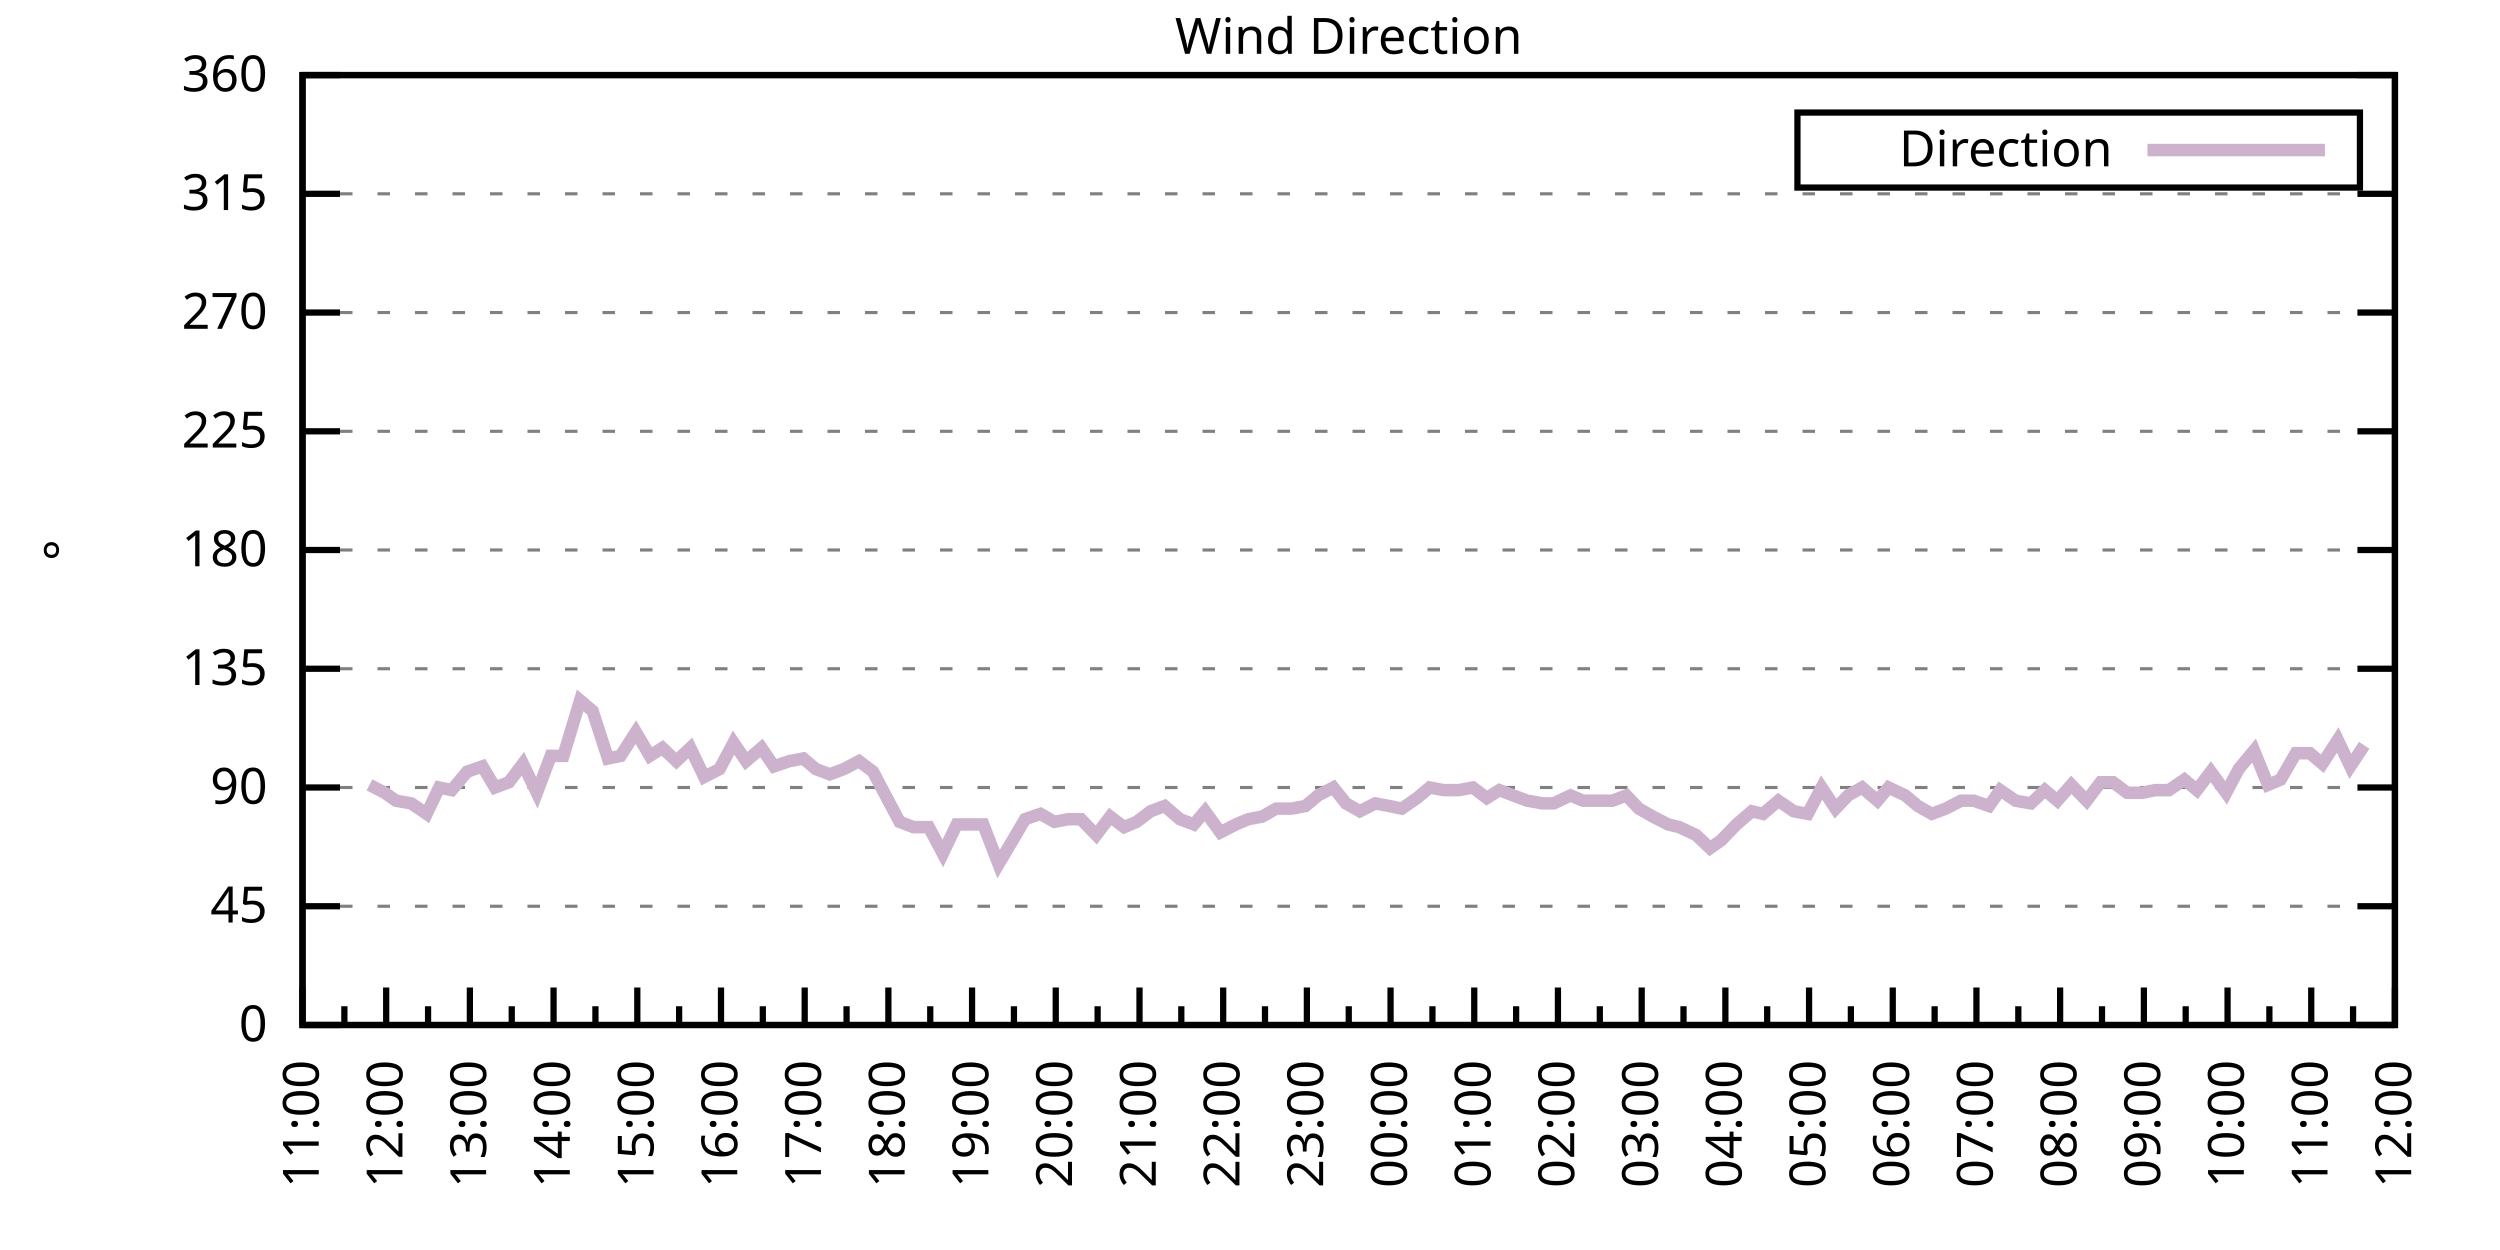
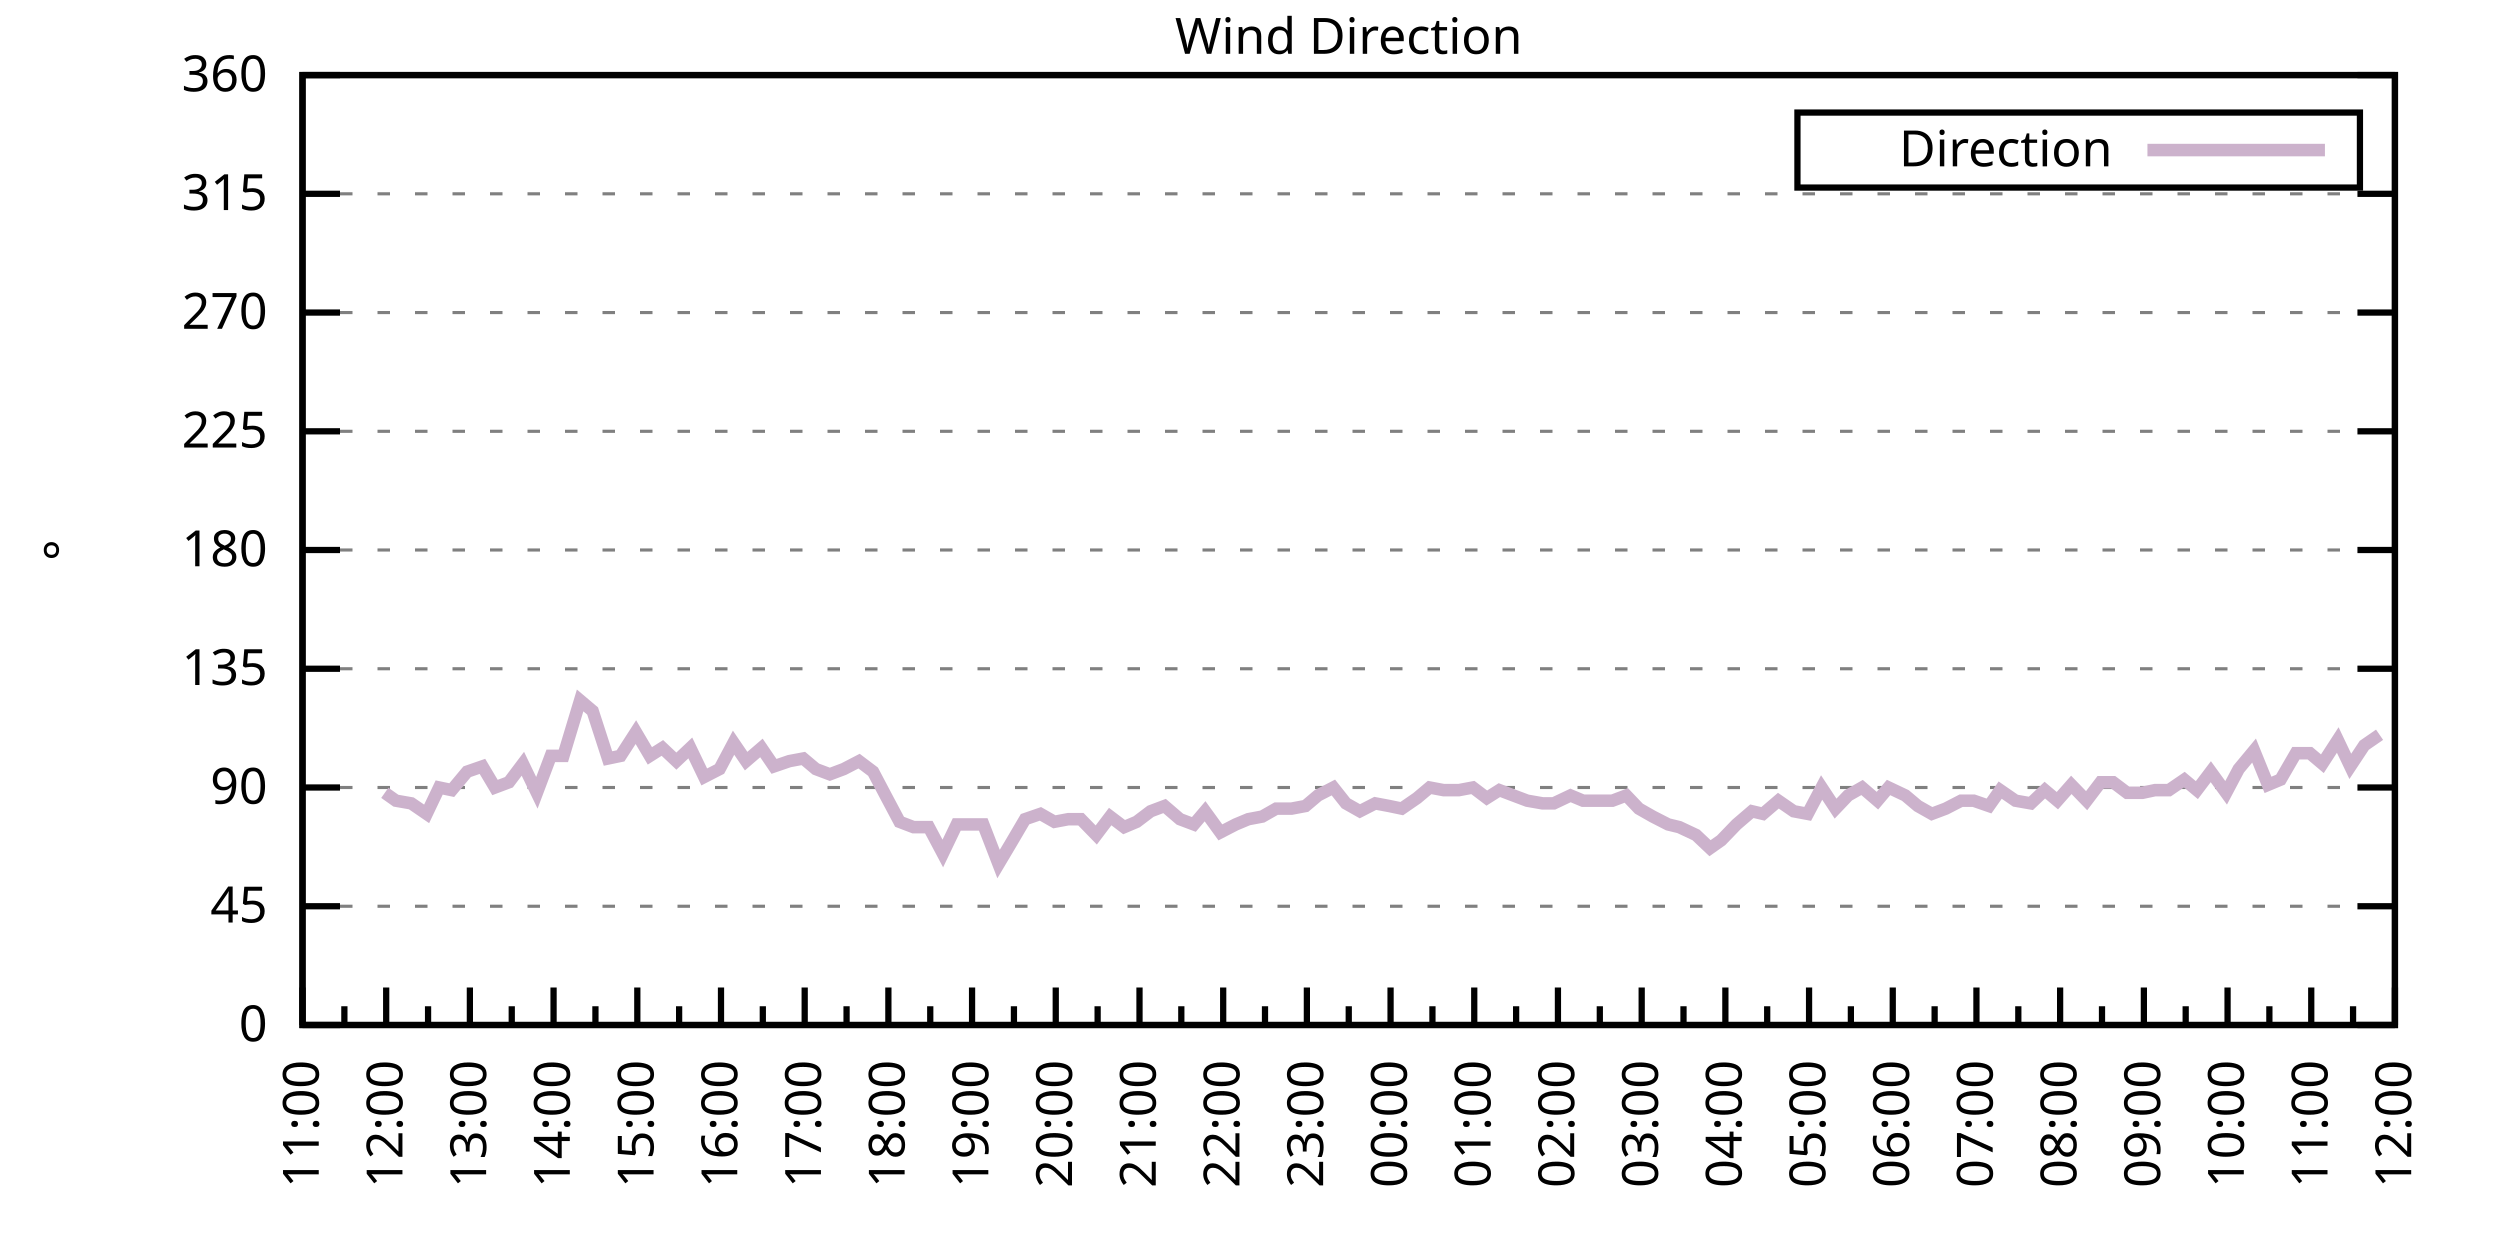
<svg xmlns="http://www.w3.org/2000/svg" xmlns:xlink="http://www.w3.org/1999/xlink" width="400" height="200" viewBox="0 0 400 200">
  <g id="gnuplot_canvas">
    <rect x="0" y="0" width="400" height="200" fill="none" />
    <defs>
      <circle id="gpDot" r="0.5" stroke-width="0.5" stroke="currentColor" />
      <path id="gpPt0" stroke-width="0.333" stroke="currentColor" d="M-1,0 h2 M0,-1 v2" />
      <path id="gpPt1" stroke-width="0.333" stroke="currentColor" d="M-1,-1 L1,1 M1,-1 L-1,1" />
      <path id="gpPt2" stroke-width="0.333" stroke="currentColor" d="M-1,0 L1,0 M0,-1 L0,1 M-1,-1 L1,1 M-1,1 L1,-1" />
      <rect id="gpPt3" stroke-width="0.333" stroke="currentColor" x="-1" y="-1" width="2" height="2" />
      <rect id="gpPt4" stroke-width="0.333" stroke="currentColor" fill="currentColor" x="-1" y="-1" width="2" height="2" />
      <circle id="gpPt5" stroke-width="0.333" stroke="currentColor" cx="0" cy="0" r="1" />
      <use xlink:href="#gpPt5" id="gpPt6" fill="currentColor" stroke="none" />
      <path id="gpPt7" stroke-width="0.333" stroke="currentColor" d="M0,-1.33 L-1.33,0.67 L1.33,0.67 z" />
      <use xlink:href="#gpPt7" id="gpPt8" fill="currentColor" stroke="none" />
      <use xlink:href="#gpPt7" id="gpPt9" stroke="currentColor" transform="rotate(180)" />
      <use xlink:href="#gpPt9" id="gpPt10" fill="currentColor" stroke="none" />
      <use xlink:href="#gpPt3" id="gpPt11" stroke="currentColor" transform="rotate(45)" />
      <use xlink:href="#gpPt11" id="gpPt12" fill="currentColor" stroke="none" />
      <path id="gpPt13" stroke-width="0.333" stroke="currentColor" d="M0,1.330 L1.265,0.411 L0.782,-1.067 L-0.782,-1.076 L-1.265,0.411 z" />
      <use xlink:href="#gpPt13" id="gpPt14" fill="currentColor" stroke="none" />
      <filter id="textbox" filterUnits="objectBoundingBox" x="0" y="0" height="1" width="1">
        <feFlood flood-color="white" flood-opacity="1" result="bgnd" />
        <feComposite in="SourceGraphic" in2="bgnd" operator="atop" />
      </filter>
      <filter id="greybox" filterUnits="objectBoundingBox" x="0" y="0" height="1" width="1">
        <feFlood flood-color="lightgrey" flood-opacity="1" result="grey" />
        <feComposite in="SourceGraphic" in2="grey" operator="atop" />
      </filter>
    </defs>
    <g fill="none" color="white" stroke="currentColor" stroke-width="1.00" stroke-linecap="butt" stroke-linejoin="miter">
</g>
    <g fill="none" color="black" stroke="currentColor" stroke-width="1.00" stroke-linecap="butt" stroke-linejoin="miter">
      <g stroke="none" shape-rendering="crispEdges">
        <polygon fill="rgb(255, 255, 255)" points="48.40,164.00 383.18,164.00 383.18,12.02 48.40,12.02 " />
      </g>
    </g>
    <g fill="none" color="black" stroke="currentColor" stroke-width="1.00" stroke-linecap="butt" stroke-linejoin="miter">
</g>
    <g fill="none" color="black" stroke="black" stroke-width="0.50" stroke-linecap="butt" stroke-linejoin="miter">
</g>
    <g fill="none" color="gray" stroke="currentColor" stroke-width="0.50" stroke-linecap="butt" stroke-linejoin="miter">
      <path stroke="gray" stroke-dasharray="2,4" class="gridline" d="M48.40,164.00 L383.19,164.00  " />
    </g>
    <g fill="none" color="gray" stroke="gray" stroke-width="1.00" stroke-linecap="butt" stroke-linejoin="miter">
</g>
    <g fill="none" color="black" stroke="currentColor" stroke-width="1.00" stroke-linecap="butt" stroke-linejoin="miter">
      <path stroke="black" d="M48.40,164.00 L54.40,164.00 M383.19,164.00 L377.19,164.00  " />
      <g transform="translate(42.80,166.60)" stroke="none" fill="black" font-family="Sans" font-size="8.00" text-anchor="end">
        <text>
          <tspan font-family="Sans"> 0</tspan>
        </text>
      </g>
    </g>
    <g fill="none" color="black" stroke="currentColor" stroke-width="1.00" stroke-linecap="butt" stroke-linejoin="miter">
</g>
    <g fill="none" color="black" stroke="black" stroke-width="0.50" stroke-linecap="butt" stroke-linejoin="miter">
</g>
    <g fill="none" color="gray" stroke="currentColor" stroke-width="0.50" stroke-linecap="butt" stroke-linejoin="miter">
      <path stroke="gray" stroke-dasharray="2,4" class="gridline" d="M48.40,145.00 L383.19,145.00  " />
    </g>
    <g fill="none" color="gray" stroke="gray" stroke-width="1.00" stroke-linecap="butt" stroke-linejoin="miter">
</g>
    <g fill="none" color="black" stroke="currentColor" stroke-width="1.00" stroke-linecap="butt" stroke-linejoin="miter">
      <path stroke="black" d="M48.40,145.00 L54.40,145.00 M383.19,145.00 L377.19,145.00  " />
      <g transform="translate(42.80,147.60)" stroke="none" fill="black" font-family="Sans" font-size="8.00" text-anchor="end">
        <text>
          <tspan font-family="Sans"> 45</tspan>
        </text>
      </g>
    </g>
    <g fill="none" color="black" stroke="currentColor" stroke-width="1.00" stroke-linecap="butt" stroke-linejoin="miter">
</g>
    <g fill="none" color="black" stroke="black" stroke-width="0.50" stroke-linecap="butt" stroke-linejoin="miter">
</g>
    <g fill="none" color="gray" stroke="currentColor" stroke-width="0.50" stroke-linecap="butt" stroke-linejoin="miter">
      <path stroke="gray" stroke-dasharray="2,4" class="gridline" d="M48.40,126.00 L383.19,126.00  " />
    </g>
    <g fill="none" color="gray" stroke="gray" stroke-width="1.00" stroke-linecap="butt" stroke-linejoin="miter">
</g>
    <g fill="none" color="black" stroke="currentColor" stroke-width="1.00" stroke-linecap="butt" stroke-linejoin="miter">
      <path stroke="black" d="M48.40,126.00 L54.40,126.00 M383.19,126.00 L377.19,126.00  " />
      <g transform="translate(42.80,128.60)" stroke="none" fill="black" font-family="Sans" font-size="8.00" text-anchor="end">
        <text>
          <tspan font-family="Sans"> 90</tspan>
        </text>
      </g>
    </g>
    <g fill="none" color="black" stroke="currentColor" stroke-width="1.00" stroke-linecap="butt" stroke-linejoin="miter">
</g>
    <g fill="none" color="black" stroke="black" stroke-width="0.50" stroke-linecap="butt" stroke-linejoin="miter">
</g>
    <g fill="none" color="gray" stroke="currentColor" stroke-width="0.50" stroke-linecap="butt" stroke-linejoin="miter">
      <path stroke="gray" stroke-dasharray="2,4" class="gridline" d="M48.40,107.00 L383.19,107.00  " />
    </g>
    <g fill="none" color="gray" stroke="gray" stroke-width="1.00" stroke-linecap="butt" stroke-linejoin="miter">
</g>
    <g fill="none" color="black" stroke="currentColor" stroke-width="1.00" stroke-linecap="butt" stroke-linejoin="miter">
      <path stroke="black" d="M48.40,107.00 L54.40,107.00 M383.19,107.00 L377.19,107.00  " />
      <g transform="translate(42.80,109.60)" stroke="none" fill="black" font-family="Sans" font-size="8.00" text-anchor="end">
        <text>
          <tspan font-family="Sans"> 135</tspan>
        </text>
      </g>
    </g>
    <g fill="none" color="black" stroke="currentColor" stroke-width="1.00" stroke-linecap="butt" stroke-linejoin="miter">
</g>
    <g fill="none" color="black" stroke="black" stroke-width="0.50" stroke-linecap="butt" stroke-linejoin="miter">
</g>
    <g fill="none" color="gray" stroke="currentColor" stroke-width="0.50" stroke-linecap="butt" stroke-linejoin="miter">
      <path stroke="gray" stroke-dasharray="2,4" class="gridline" d="M48.40,88.00 L383.19,88.00  " />
    </g>
    <g fill="none" color="gray" stroke="gray" stroke-width="1.00" stroke-linecap="butt" stroke-linejoin="miter">
</g>
    <g fill="none" color="black" stroke="currentColor" stroke-width="1.00" stroke-linecap="butt" stroke-linejoin="miter">
      <path stroke="black" d="M48.40,88.00 L54.40,88.00 M383.19,88.00 L377.19,88.00  " />
      <g transform="translate(42.80,90.60)" stroke="none" fill="black" font-family="Sans" font-size="8.00" text-anchor="end">
        <text>
          <tspan font-family="Sans"> 180</tspan>
        </text>
      </g>
    </g>
    <g fill="none" color="black" stroke="currentColor" stroke-width="1.00" stroke-linecap="butt" stroke-linejoin="miter">
</g>
    <g fill="none" color="black" stroke="black" stroke-width="0.50" stroke-linecap="butt" stroke-linejoin="miter">
</g>
    <g fill="none" color="gray" stroke="currentColor" stroke-width="0.50" stroke-linecap="butt" stroke-linejoin="miter">
      <path stroke="gray" stroke-dasharray="2,4" class="gridline" d="M48.40,69.01 L383.19,69.01  " />
    </g>
    <g fill="none" color="gray" stroke="gray" stroke-width="1.00" stroke-linecap="butt" stroke-linejoin="miter">
</g>
    <g fill="none" color="black" stroke="currentColor" stroke-width="1.00" stroke-linecap="butt" stroke-linejoin="miter">
      <path stroke="black" d="M48.40,69.01 L54.40,69.01 M383.19,69.01 L377.19,69.01  " />
      <g transform="translate(42.80,71.61)" stroke="none" fill="black" font-family="Sans" font-size="8.00" text-anchor="end">
        <text>
          <tspan font-family="Sans"> 225</tspan>
        </text>
      </g>
    </g>
    <g fill="none" color="black" stroke="currentColor" stroke-width="1.00" stroke-linecap="butt" stroke-linejoin="miter">
</g>
    <g fill="none" color="black" stroke="black" stroke-width="0.50" stroke-linecap="butt" stroke-linejoin="miter">
</g>
    <g fill="none" color="gray" stroke="currentColor" stroke-width="0.50" stroke-linecap="butt" stroke-linejoin="miter">
      <path stroke="gray" stroke-dasharray="2,4" class="gridline" d="M48.40,50.01 L383.19,50.01  " />
    </g>
    <g fill="none" color="gray" stroke="gray" stroke-width="1.00" stroke-linecap="butt" stroke-linejoin="miter">
</g>
    <g fill="none" color="black" stroke="currentColor" stroke-width="1.00" stroke-linecap="butt" stroke-linejoin="miter">
      <path stroke="black" d="M48.40,50.01 L54.40,50.01 M383.19,50.01 L377.19,50.01  " />
      <g transform="translate(42.80,52.61)" stroke="none" fill="black" font-family="Sans" font-size="8.00" text-anchor="end">
        <text>
          <tspan font-family="Sans"> 270</tspan>
        </text>
      </g>
    </g>
    <g fill="none" color="black" stroke="currentColor" stroke-width="1.00" stroke-linecap="butt" stroke-linejoin="miter">
</g>
    <g fill="none" color="black" stroke="black" stroke-width="0.50" stroke-linecap="butt" stroke-linejoin="miter">
</g>
    <g fill="none" color="gray" stroke="currentColor" stroke-width="0.50" stroke-linecap="butt" stroke-linejoin="miter">
      <path stroke="gray" stroke-dasharray="2,4" class="gridline" d="M48.40,31.01 L383.19,31.01  " />
    </g>
    <g fill="none" color="gray" stroke="gray" stroke-width="1.00" stroke-linecap="butt" stroke-linejoin="miter">
</g>
    <g fill="none" color="black" stroke="currentColor" stroke-width="1.00" stroke-linecap="butt" stroke-linejoin="miter">
      <path stroke="black" d="M48.40,31.01 L54.40,31.01 M383.19,31.01 L377.19,31.01  " />
      <g transform="translate(42.80,33.61)" stroke="none" fill="black" font-family="Sans" font-size="8.00" text-anchor="end">
        <text>
          <tspan font-family="Sans"> 315</tspan>
        </text>
      </g>
    </g>
    <g fill="none" color="black" stroke="currentColor" stroke-width="1.00" stroke-linecap="butt" stroke-linejoin="miter">
</g>
    <g fill="none" color="black" stroke="black" stroke-width="0.50" stroke-linecap="butt" stroke-linejoin="miter">
</g>
    <g fill="none" color="gray" stroke="currentColor" stroke-width="0.50" stroke-linecap="butt" stroke-linejoin="miter">
      <path stroke="gray" stroke-dasharray="2,4" class="gridline" d="M48.40,12.01 L383.19,12.01  " />
    </g>
    <g fill="none" color="gray" stroke="gray" stroke-width="1.00" stroke-linecap="butt" stroke-linejoin="miter">
</g>
    <g fill="none" color="black" stroke="currentColor" stroke-width="1.00" stroke-linecap="butt" stroke-linejoin="miter">
      <path stroke="black" d="M48.40,12.01 L54.40,12.01 M383.19,12.01 L377.19,12.01  " />
      <g transform="translate(42.80,14.61)" stroke="none" fill="black" font-family="Sans" font-size="8.00" text-anchor="end">
        <text>
          <tspan font-family="Sans"> 360</tspan>
        </text>
      </g>
    </g>
    <g fill="none" color="black" stroke="currentColor" stroke-width="1.00" stroke-linecap="butt" stroke-linejoin="miter">
      <path stroke="black" d="M48.40,164.00 L48.40,158.00  " />
      <g transform="translate(51.00,169.60) rotate(270)" stroke="none" fill="black" font-family="Sans" font-size="8.00" text-anchor="end">
        <text>
          <tspan font-family="Sans">11:00</tspan>
        </text>
      </g>
    </g>
    <g fill="none" color="black" stroke="currentColor" stroke-width="1.00" stroke-linecap="butt" stroke-linejoin="miter">
      <path stroke="black" d="M55.10,164.00 L55.10,161.00 M61.79,164.00 L61.79,158.00  " />
      <g transform="translate(64.39,169.60) rotate(270)" stroke="none" fill="black" font-family="Sans" font-size="8.00" text-anchor="end">
        <text>
          <tspan font-family="Sans">12:00</tspan>
        </text>
      </g>
    </g>
    <g fill="none" color="black" stroke="currentColor" stroke-width="1.00" stroke-linecap="butt" stroke-linejoin="miter">
      <path stroke="black" d="M68.49,164.00 L68.49,161.00 M75.18,164.00 L75.18,158.00  " />
      <g transform="translate(77.78,169.60) rotate(270)" stroke="none" fill="black" font-family="Sans" font-size="8.00" text-anchor="end">
        <text>
          <tspan font-family="Sans">13:00</tspan>
        </text>
      </g>
    </g>
    <g fill="none" color="black" stroke="currentColor" stroke-width="1.00" stroke-linecap="butt" stroke-linejoin="miter">
      <path stroke="black" d="M81.88,164.00 L81.88,161.00 M88.57,164.00 L88.57,158.00  " />
      <g transform="translate(91.17,169.60) rotate(270)" stroke="none" fill="black" font-family="Sans" font-size="8.00" text-anchor="end">
        <text>
          <tspan font-family="Sans">14:00</tspan>
        </text>
      </g>
    </g>
    <g fill="none" color="black" stroke="currentColor" stroke-width="1.00" stroke-linecap="butt" stroke-linejoin="miter">
      <path stroke="black" d="M95.27,164.00 L95.27,161.00 M101.97,164.00 L101.97,158.00  " />
      <g transform="translate(104.57,169.60) rotate(270)" stroke="none" fill="black" font-family="Sans" font-size="8.00" text-anchor="end">
        <text>
          <tspan font-family="Sans">15:00</tspan>
        </text>
      </g>
    </g>
    <g fill="none" color="black" stroke="currentColor" stroke-width="1.00" stroke-linecap="butt" stroke-linejoin="miter">
      <path stroke="black" d="M108.66,164.00 L108.66,161.00 M115.36,164.00 L115.36,158.00  " />
      <g transform="translate(117.96,169.60) rotate(270)" stroke="none" fill="black" font-family="Sans" font-size="8.00" text-anchor="end">
        <text>
          <tspan font-family="Sans">16:00</tspan>
        </text>
      </g>
    </g>
    <g fill="none" color="black" stroke="currentColor" stroke-width="1.00" stroke-linecap="butt" stroke-linejoin="miter">
      <path stroke="black" d="M122.05,164.00 L122.05,161.00 M128.75,164.00 L128.75,158.00  " />
      <g transform="translate(131.35,169.60) rotate(270)" stroke="none" fill="black" font-family="Sans" font-size="8.00" text-anchor="end">
        <text>
          <tspan font-family="Sans">17:00</tspan>
        </text>
      </g>
    </g>
    <g fill="none" color="black" stroke="currentColor" stroke-width="1.00" stroke-linecap="butt" stroke-linejoin="miter">
      <path stroke="black" d="M135.45,164.00 L135.45,161.00 M142.14,164.00 L142.14,158.00  " />
      <g transform="translate(144.74,169.60) rotate(270)" stroke="none" fill="black" font-family="Sans" font-size="8.00" text-anchor="end">
        <text>
          <tspan font-family="Sans">18:00</tspan>
        </text>
      </g>
    </g>
    <g fill="none" color="black" stroke="currentColor" stroke-width="1.00" stroke-linecap="butt" stroke-linejoin="miter">
      <path stroke="black" d="M148.84,164.00 L148.84,161.00 M155.53,164.00 L155.53,158.00  " />
      <g transform="translate(158.13,169.60) rotate(270)" stroke="none" fill="black" font-family="Sans" font-size="8.00" text-anchor="end">
        <text>
          <tspan font-family="Sans">19:00</tspan>
        </text>
      </g>
    </g>
    <g fill="none" color="black" stroke="currentColor" stroke-width="1.00" stroke-linecap="butt" stroke-linejoin="miter">
      <path stroke="black" d="M162.23,164.00 L162.23,161.00 M168.92,164.00 L168.92,158.00  " />
      <g transform="translate(171.52,169.60) rotate(270)" stroke="none" fill="black" font-family="Sans" font-size="8.00" text-anchor="end">
        <text>
          <tspan font-family="Sans">20:00</tspan>
        </text>
      </g>
    </g>
    <g fill="none" color="black" stroke="currentColor" stroke-width="1.00" stroke-linecap="butt" stroke-linejoin="miter">
      <path stroke="black" d="M175.62,164.00 L175.62,161.00 M182.32,164.00 L182.32,158.00  " />
      <g transform="translate(184.92,169.60) rotate(270)" stroke="none" fill="black" font-family="Sans" font-size="8.00" text-anchor="end">
        <text>
          <tspan font-family="Sans">21:00</tspan>
        </text>
      </g>
    </g>
    <g fill="none" color="black" stroke="currentColor" stroke-width="1.00" stroke-linecap="butt" stroke-linejoin="miter">
      <path stroke="black" d="M189.01,164.00 L189.01,161.00 M195.71,164.00 L195.71,158.00  " />
      <g transform="translate(198.31,169.60) rotate(270)" stroke="none" fill="black" font-family="Sans" font-size="8.00" text-anchor="end">
        <text>
          <tspan font-family="Sans">22:00</tspan>
        </text>
      </g>
    </g>
    <g fill="none" color="black" stroke="currentColor" stroke-width="1.00" stroke-linecap="butt" stroke-linejoin="miter">
      <path stroke="black" d="M202.40,164.00 L202.40,161.00 M209.10,164.00 L209.10,158.00  " />
      <g transform="translate(211.70,169.60) rotate(270)" stroke="none" fill="black" font-family="Sans" font-size="8.00" text-anchor="end">
        <text>
          <tspan font-family="Sans">23:00</tspan>
        </text>
      </g>
    </g>
    <g fill="none" color="black" stroke="currentColor" stroke-width="1.00" stroke-linecap="butt" stroke-linejoin="miter">
      <path stroke="black" d="M215.80,164.00 L215.80,161.00 M222.49,164.00 L222.49,158.00  " />
      <g transform="translate(225.09,169.60) rotate(270)" stroke="none" fill="black" font-family="Sans" font-size="8.00" text-anchor="end">
        <text>
          <tspan font-family="Sans">00:00</tspan>
        </text>
      </g>
    </g>
    <g fill="none" color="black" stroke="currentColor" stroke-width="1.00" stroke-linecap="butt" stroke-linejoin="miter">
      <path stroke="black" d="M229.19,164.00 L229.19,161.00 M235.88,164.00 L235.88,158.00  " />
      <g transform="translate(238.48,169.60) rotate(270)" stroke="none" fill="black" font-family="Sans" font-size="8.00" text-anchor="end">
        <text>
          <tspan font-family="Sans">01:00</tspan>
        </text>
      </g>
    </g>
    <g fill="none" color="black" stroke="currentColor" stroke-width="1.00" stroke-linecap="butt" stroke-linejoin="miter">
      <path stroke="black" d="M242.58,164.00 L242.58,161.00 M249.27,164.00 L249.27,158.00  " />
      <g transform="translate(251.87,169.60) rotate(270)" stroke="none" fill="black" font-family="Sans" font-size="8.00" text-anchor="end">
        <text>
          <tspan font-family="Sans">02:00</tspan>
        </text>
      </g>
    </g>
    <g fill="none" color="black" stroke="currentColor" stroke-width="1.00" stroke-linecap="butt" stroke-linejoin="miter">
      <path stroke="black" d="M255.97,164.00 L255.97,161.00 M262.67,164.00 L262.67,158.00  " />
      <g transform="translate(265.27,169.60) rotate(270)" stroke="none" fill="black" font-family="Sans" font-size="8.00" text-anchor="end">
        <text>
          <tspan font-family="Sans">03:00</tspan>
        </text>
      </g>
    </g>
    <g fill="none" color="black" stroke="currentColor" stroke-width="1.00" stroke-linecap="butt" stroke-linejoin="miter">
      <path stroke="black" d="M269.36,164.00 L269.36,161.00 M276.06,164.00 L276.06,158.00  " />
      <g transform="translate(278.66,169.60) rotate(270)" stroke="none" fill="black" font-family="Sans" font-size="8.00" text-anchor="end">
        <text>
          <tspan font-family="Sans">04:00</tspan>
        </text>
      </g>
    </g>
    <g fill="none" color="black" stroke="currentColor" stroke-width="1.00" stroke-linecap="butt" stroke-linejoin="miter">
      <path stroke="black" d="M282.75,164.00 L282.75,161.00 M289.45,164.00 L289.45,158.00  " />
      <g transform="translate(292.05,169.60) rotate(270)" stroke="none" fill="black" font-family="Sans" font-size="8.00" text-anchor="end">
        <text>
          <tspan font-family="Sans">05:00</tspan>
        </text>
      </g>
    </g>
    <g fill="none" color="black" stroke="currentColor" stroke-width="1.00" stroke-linecap="butt" stroke-linejoin="miter">
      <path stroke="black" d="M296.14,164.00 L296.14,161.00 M302.84,164.00 L302.84,158.00  " />
      <g transform="translate(305.44,169.60) rotate(270)" stroke="none" fill="black" font-family="Sans" font-size="8.00" text-anchor="end">
        <text>
          <tspan font-family="Sans">06:00</tspan>
        </text>
      </g>
    </g>
    <g fill="none" color="black" stroke="currentColor" stroke-width="1.00" stroke-linecap="butt" stroke-linejoin="miter">
      <path stroke="black" d="M309.54,164.00 L309.54,161.00 M316.23,164.00 L316.23,158.00  " />
      <g transform="translate(318.83,169.60) rotate(270)" stroke="none" fill="black" font-family="Sans" font-size="8.00" text-anchor="end">
        <text>
          <tspan font-family="Sans">07:00</tspan>
        </text>
      </g>
    </g>
    <g fill="none" color="black" stroke="currentColor" stroke-width="1.00" stroke-linecap="butt" stroke-linejoin="miter">
      <path stroke="black" d="M322.93,164.00 L322.93,161.00 M329.62,164.00 L329.62,158.00  " />
      <g transform="translate(332.22,169.60) rotate(270)" stroke="none" fill="black" font-family="Sans" font-size="8.00" text-anchor="end">
        <text>
          <tspan font-family="Sans">08:00</tspan>
        </text>
      </g>
    </g>
    <g fill="none" color="black" stroke="currentColor" stroke-width="1.00" stroke-linecap="butt" stroke-linejoin="miter">
      <path stroke="black" d="M336.32,164.00 L336.32,161.00 M343.02,164.00 L343.02,158.00  " />
      <g transform="translate(345.62,169.60) rotate(270)" stroke="none" fill="black" font-family="Sans" font-size="8.00" text-anchor="end">
        <text>
          <tspan font-family="Sans">09:00</tspan>
        </text>
      </g>
    </g>
    <g fill="none" color="black" stroke="currentColor" stroke-width="1.00" stroke-linecap="butt" stroke-linejoin="miter">
      <path stroke="black" d="M349.71,164.00 L349.71,161.00 M356.41,164.00 L356.41,158.00  " />
      <g transform="translate(359.01,169.60) rotate(270)" stroke="none" fill="black" font-family="Sans" font-size="8.00" text-anchor="end">
        <text>
          <tspan font-family="Sans">10:00</tspan>
        </text>
      </g>
    </g>
    <g fill="none" color="black" stroke="currentColor" stroke-width="1.00" stroke-linecap="butt" stroke-linejoin="miter">
      <path stroke="black" d="M363.10,164.00 L363.10,161.00 M369.80,164.00 L369.80,158.00  " />
      <g transform="translate(372.40,169.60) rotate(270)" stroke="none" fill="black" font-family="Sans" font-size="8.00" text-anchor="end">
        <text>
          <tspan font-family="Sans">11:00</tspan>
        </text>
      </g>
    </g>
    <g fill="none" color="black" stroke="currentColor" stroke-width="1.00" stroke-linecap="butt" stroke-linejoin="miter">
      <path stroke="black" d="M376.49,164.00 L376.49,161.00 M383.19,164.00 L383.19,158.00  " />
      <g transform="translate(385.79,169.60) rotate(270)" stroke="none" fill="black" font-family="Sans" font-size="8.00" text-anchor="end">
        <text>
          <tspan font-family="Sans">12:00</tspan>
        </text>
      </g>
    </g>
    <g fill="none" color="black" stroke="currentColor" stroke-width="1.00" stroke-linecap="butt" stroke-linejoin="miter">
</g>
    <g fill="none" color="black" stroke="currentColor" stroke-width="1.00" stroke-linecap="butt" stroke-linejoin="miter">
      <path stroke="black" d="M48.40,12.01 L48.40,164.00 L383.19,164.00 L383.19,12.01 L48.40,12.01 Z  " />
    </g>
    <g fill="none" color="black" stroke="currentColor" stroke-width="1.00" stroke-linecap="butt" stroke-linejoin="miter">
      <g transform="translate(12.80,88.01) rotate(270)" stroke="none" fill="black" font-family="Sans" font-size="8.00" text-anchor="middle">
        <text>
          <tspan font-family="Sans">°</tspan>
        </text>
      </g>
    </g>
    <g fill="none" color="black" stroke="currentColor" stroke-width="1.00" stroke-linecap="butt" stroke-linejoin="miter">
</g>
    <g fill="none" color="black" stroke="currentColor" stroke-width="1.00" stroke-linecap="butt" stroke-linejoin="miter">
      <path stroke="black" d="M287.59,30.01 L287.59,18.01 L377.59,18.01 L377.59,30.01 L287.59,30.01 Z  " />
    </g>
    <g id="Wind_direction_plot_1">
      <g fill="none" color="white" stroke="black" stroke-width="2.00" stroke-linecap="butt" stroke-linejoin="miter">
</g>
      <g fill="none" color="black" stroke="currentColor" stroke-width="2.00" stroke-linecap="butt" stroke-linejoin="miter">
        <g transform="translate(337.99,26.61)" stroke="none" fill="black" font-family="Sans" font-size="8.00" text-anchor="end">
          <text>
            <tspan font-family="Sans">Direction</tspan>
          </text>
        </g>
      </g>
      <g fill="none" color="black" stroke="currentColor" stroke-width="2.00" stroke-linecap="butt" stroke-linejoin="miter">
-         <path stroke="rgb(204, 178, 204)" d="M343.59,24.01 L371.99,24.01 M59.11,125.58 L61.57,126.85 L63.35,128.11 L65.81,128.54 L68.26,130.22 L70.27,126.00   L72.28,126.42 L74.74,123.47 L77.19,122.62 L79.20,126.00 L81.43,125.16 L83.66,122.20 L85.90,126.85 L88.13,120.94   L90.14,120.94 L92.82,112.07 L94.82,113.76 L97.28,121.36 L99.29,120.94 L101.74,117.14 L103.98,120.94 L105.98,119.67   L108.22,121.78 L110.45,119.67 L112.68,124.31 L115.13,123.05 L117.37,118.83 L119.38,121.78 L121.83,119.67 L123.84,122.62   L126.29,121.78 L128.53,121.36 L130.54,123.05 L132.77,123.89 L135.00,123.05 L137.45,121.78 L139.69,123.47 L141.69,127.27   L143.93,131.49 L146.16,132.34 L148.61,132.34 L150.85,136.56 L153.08,131.91 L155.09,131.91 L157.32,131.91 L159.77,138.25   L161.78,134.87 L164.01,131.07 L166.47,130.22 L168.70,131.49 L170.93,131.07 L172.94,131.07 L175.40,133.60 L177.63,130.65   L179.86,132.34 L181.87,131.49 L184.10,129.80 L186.33,128.96 L188.79,131.07 L191.02,131.91 L192.81,129.80 L195.26,133.18   L197.72,131.91 L199.73,131.07 L201.96,130.65 L204.19,129.38 L206.64,129.38 L208.88,128.96 L210.88,127.27 L213.34,126.00   L215.35,128.54 L217.58,129.80 L220.04,128.54 L222.27,128.96 L224.28,129.38 L226.73,127.69 L228.74,126.00 L230.97,126.42   L233.43,126.42 L235.66,126.00 L237.89,127.69 L239.90,126.42 L242.13,127.27 L244.36,128.11 L246.82,128.54 L248.60,128.54   L251.28,127.27 L253.29,128.11 L257.98,128.11 L260.21,127.27 L262.22,129.38 L264.45,130.65 L266.91,131.91 L268.69,132.34   L271.37,133.60 L273.60,135.71 L275.39,134.45 L277.84,131.91 L280.30,129.80 L282.08,130.22 L284.54,128.11 L286.99,129.80   L289.23,130.22 L291.46,126.00 L293.69,129.38 L295.70,127.27 L297.93,126.00 L300.39,128.11 L302.17,126.00 L304.85,127.27   L306.86,128.96 L309.09,130.22 L311.32,129.38 L313.78,128.11 L315.79,128.11 L318.24,128.96 L320.03,126.42 L322.48,128.11   L324.94,128.54 L327.17,126.42 L329.18,128.11 L331.41,125.58 L333.86,128.11 L336.10,125.16 L338.10,125.16 L340.34,126.85   L342.79,126.85 L344.80,126.42 L347.03,126.42 L349.49,124.74 L351.50,126.42 L353.73,123.47 L356.18,126.85 L358.19,123.05   L360.65,120.09 L362.88,125.58 L364.89,124.74 L367.34,120.51 L369.58,120.51 L371.58,122.20 L374.04,118.40 L376.05,122.62   L378.28,119.25  " />
+         <path stroke="rgb(204, 178, 204)" d="M343.59,24.01 L371.99,24.01 M61.57,126.85 L63.35,128.11 L65.81,128.54 L68.26,130.22 L70.27,126.00 L72.28,126.42   L74.74,123.47 L77.19,122.62 L79.20,126.00 L81.43,125.16 L83.66,122.20 L85.90,126.85 L88.13,120.94 L90.14,120.94   L92.82,112.07 L94.82,113.76 L97.28,121.36 L99.29,120.94 L101.74,117.14 L103.98,120.94 L105.98,119.67 L108.22,121.78   L110.45,119.67 L112.68,124.31 L115.13,123.05 L117.37,118.83 L119.38,121.78 L121.83,119.67 L123.84,122.62 L126.29,121.78   L128.53,121.36 L130.54,123.05 L132.77,123.89 L135.00,123.05 L137.45,121.78 L139.69,123.47 L141.69,127.27 L143.93,131.49   L146.16,132.34 L148.61,132.34 L150.85,136.56 L153.08,131.91 L155.09,131.91 L157.32,131.91 L159.77,138.25 L161.78,134.87   L164.01,131.07 L166.47,130.22 L168.70,131.49 L170.93,131.07 L172.94,131.07 L175.40,133.60 L177.63,130.65 L179.86,132.34   L181.87,131.49 L184.10,129.80 L186.33,128.96 L188.79,131.07 L191.02,131.91 L192.81,129.80 L195.26,133.18 L197.72,131.91   L199.73,131.07 L201.96,130.65 L204.19,129.38 L206.64,129.38 L208.88,128.96 L210.88,127.27 L213.34,126.00 L215.35,128.54   L217.58,129.80 L220.04,128.54 L222.27,128.96 L224.28,129.38 L226.73,127.69 L228.74,126.00 L230.97,126.42 L233.43,126.42   L235.66,126.00 L237.89,127.69 L239.90,126.42 L242.13,127.27 L244.36,128.11 L246.82,128.54 L248.60,128.54 L251.28,127.27   L253.29,128.11 L257.98,128.11 L260.21,127.27 L262.22,129.38 L264.45,130.65 L266.91,131.91 L268.69,132.34 L271.37,133.60   L273.60,135.71 L275.39,134.45 L277.84,131.91 L280.30,129.80 L282.08,130.22 L284.54,128.11 L286.99,129.80 L289.23,130.22   L291.46,126.00 L293.69,129.38 L295.70,127.27 L297.93,126.00 L300.39,128.11 L302.17,126.00 L304.85,127.27 L306.86,128.96   L309.09,130.22 L311.32,129.38 L313.78,128.11 L315.79,128.11 L318.24,128.96 L320.03,126.42 L322.48,128.11 L324.94,128.54   L327.17,126.42 L329.18,128.11 L331.41,125.58 L333.86,128.11 L336.10,125.16 L338.10,125.16 L340.34,126.85 L342.79,126.85   L344.80,126.42 L347.03,126.42 L349.49,124.74 L351.50,126.42 L353.73,123.47 L356.18,126.85 L358.19,123.05 L360.65,120.09   L362.88,125.58 L364.89,124.74 L367.34,120.51 L369.58,120.51 L371.58,122.20 L374.04,118.40 L376.05,122.62 L378.28,119.25   L380.73,117.56  " />
      </g>
    </g>
    <g fill="none" color="black" stroke="currentColor" stroke-width="2.00" stroke-linecap="butt" stroke-linejoin="miter">
</g>
    <g fill="none" color="black" stroke="black" stroke-width="1.00" stroke-linecap="butt" stroke-linejoin="miter">
</g>
    <g fill="none" color="black" stroke="currentColor" stroke-width="1.00" stroke-linecap="butt" stroke-linejoin="miter">
      <path stroke="black" d="M48.40,12.01 L48.40,164.00 L383.19,164.00 L383.19,12.01 L48.40,12.01 Z  " />
    </g>
    <g fill="none" color="black" stroke="currentColor" stroke-width="1.00" stroke-linecap="butt" stroke-linejoin="miter">
      <g transform="translate(215.79,8.61)" stroke="none" fill="black" font-family="Sans" font-size="8.00" text-anchor="middle">
        <text>
          <tspan font-family="Sans">Wind Direction</tspan>
        </text>
      </g>
    </g>
    <g fill="none" color="black" stroke="currentColor" stroke-width="1.00" stroke-linecap="butt" stroke-linejoin="miter">
</g>
  </g>
</svg>
